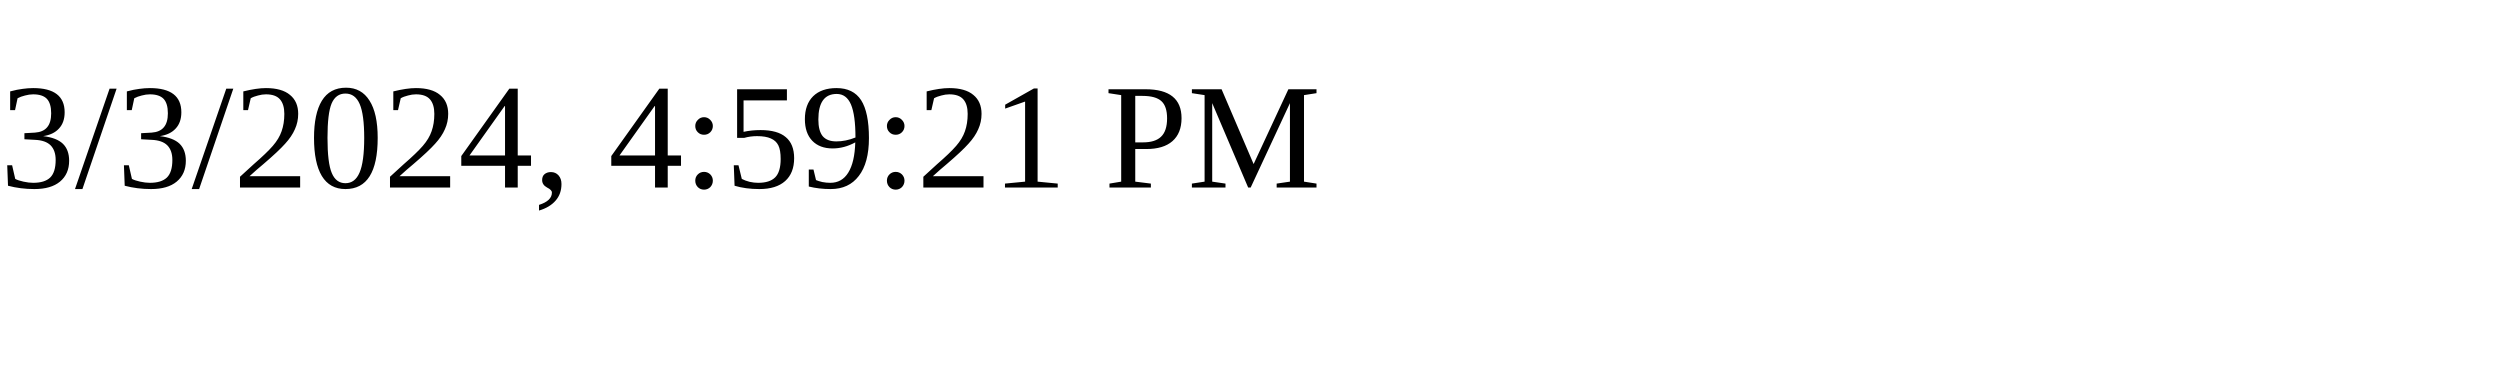
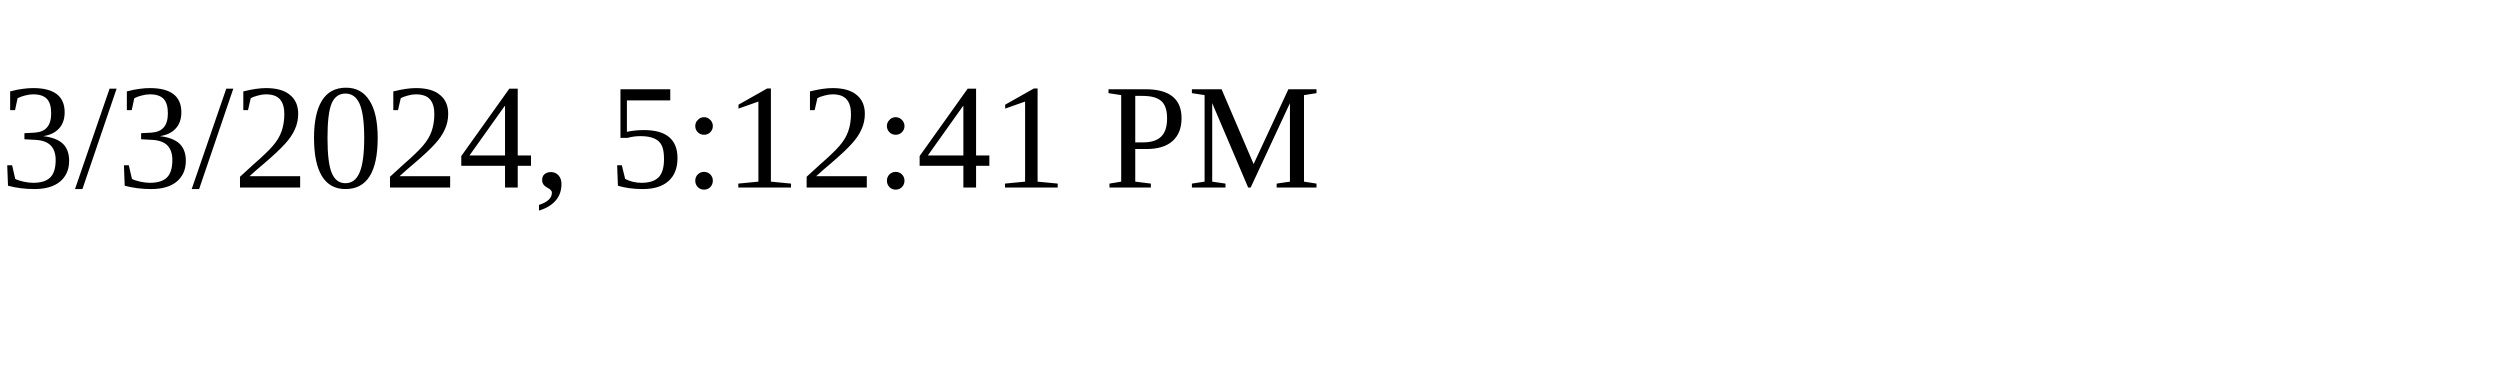
<svg xmlns="http://www.w3.org/2000/svg" height="30" width="200">
-   <text x="0" y="15">3/3/2024, 4:59:21 PM</text>
+   <text x="0" y="15">3/3/2024, 5:12:41 PM</text>
</svg>
